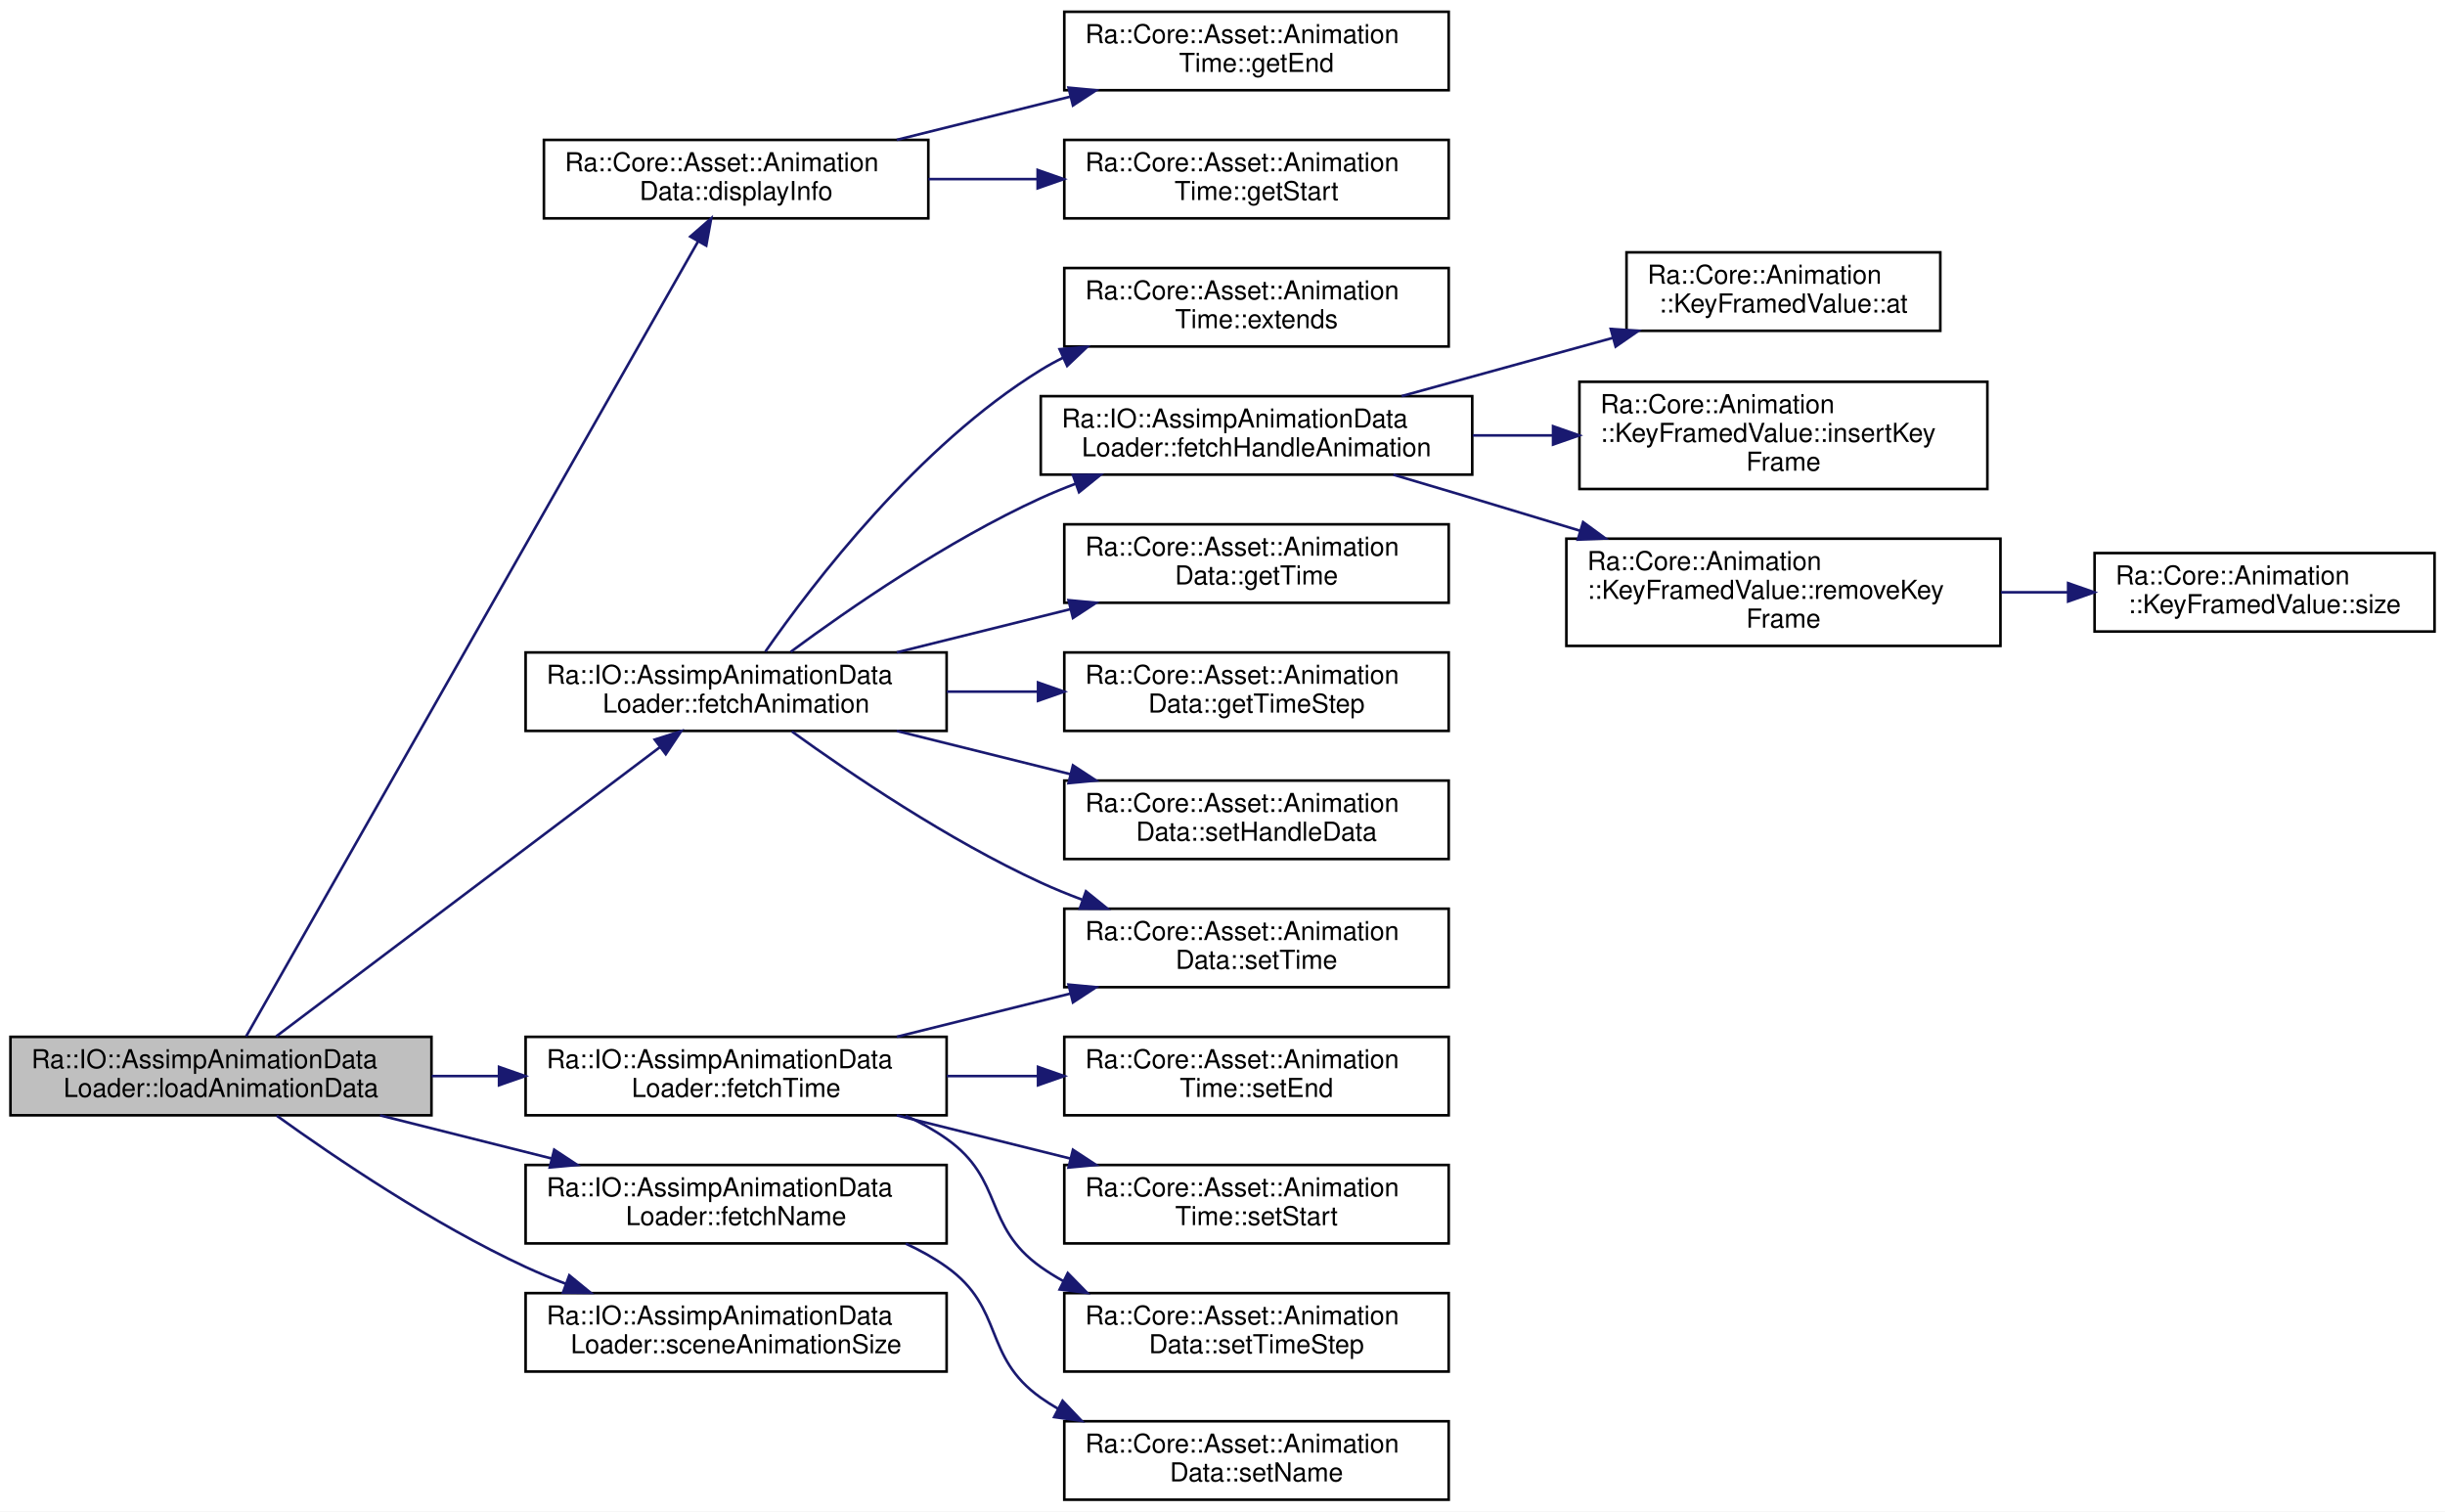
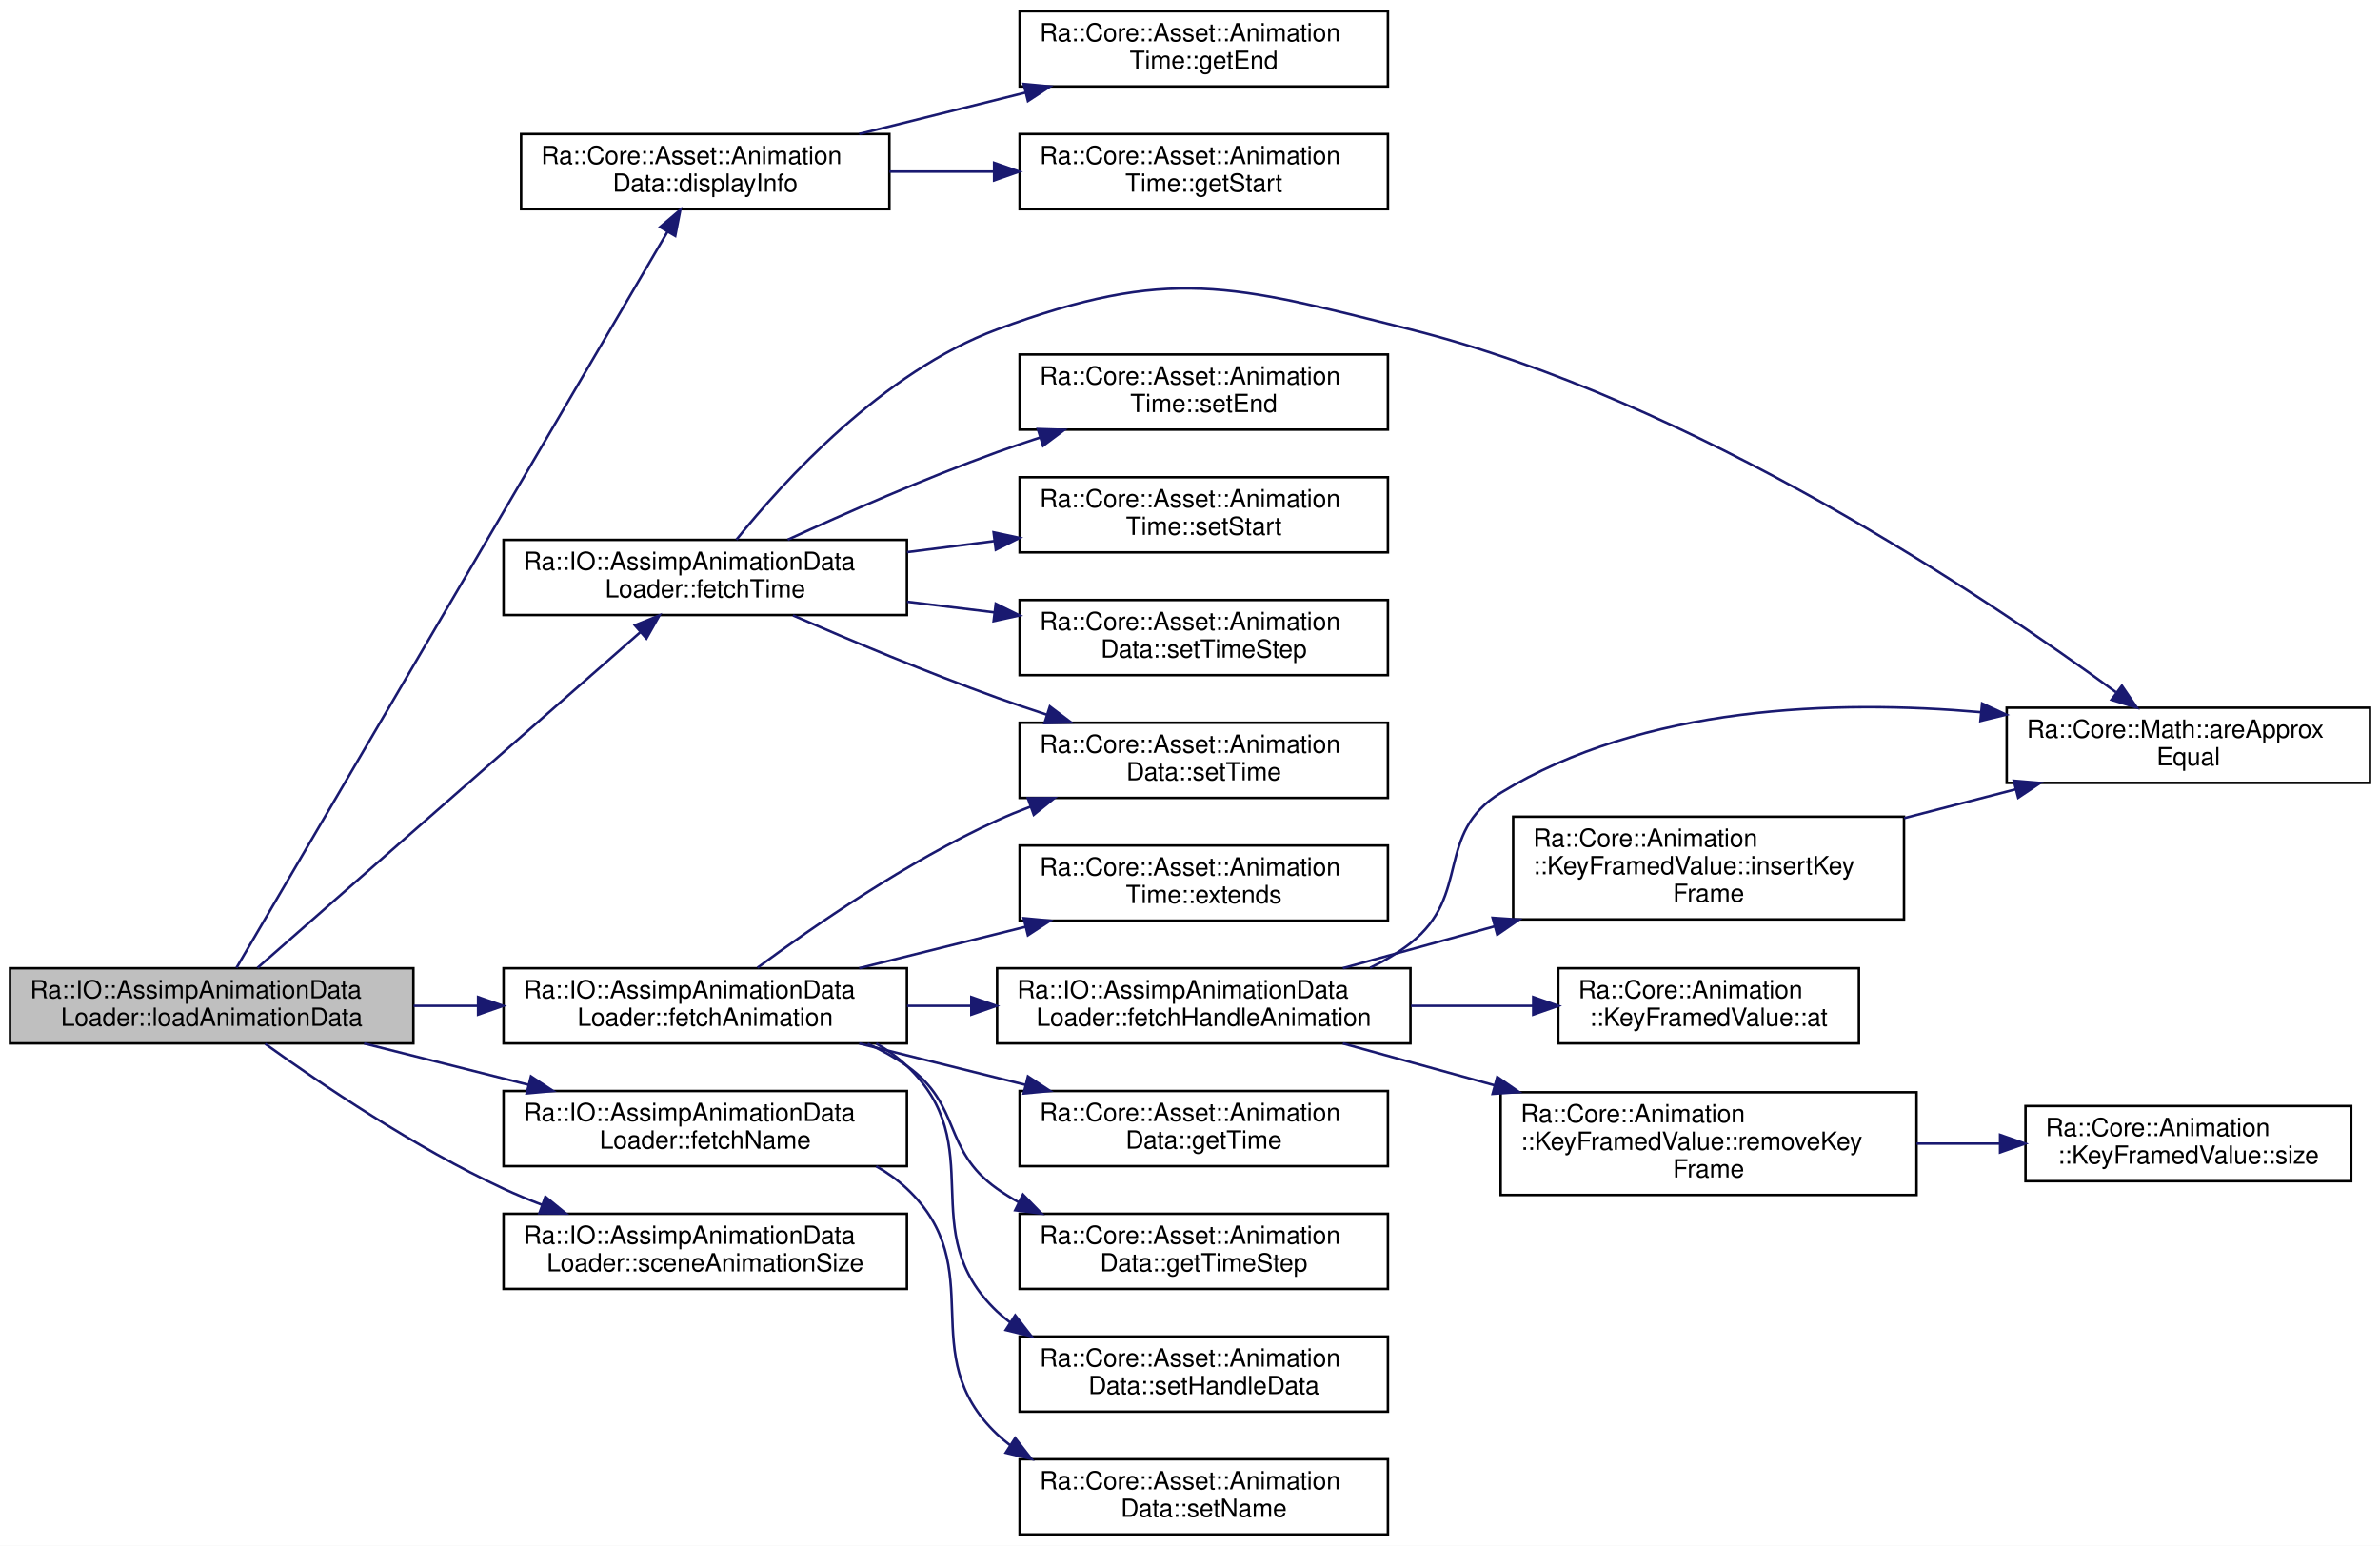
- <svg xmlns="http://www.w3.org/2000/svg" xmlns:xlink="http://www.w3.org/1999/xlink" width="935pt" height="578pt" viewBox="0.00 0.00 935.00 578.00">
-   <g id="graph0" class="graph" transform="scale(1 1) rotate(0) translate(4 574)">
-     <polygon fill="white" stroke="transparent" points="-4,4 -4,-574 931,-574 931,4 -4,4" />
+ <svg xmlns="http://www.w3.org/2000/svg" xmlns:xlink="http://www.w3.org/1999/xlink" width="950pt" height="617pt" viewBox="0.00 0.00 950.00 617.00">
+   <g id="graph0" class="graph" transform="scale(1 1) rotate(0) translate(4 613)">
+     <polygon fill="white" stroke="transparent" points="-4,4 -4,-613 946,-613 946,4 -4,4" />
    <g id="node1" class="node">
      <g id="a_node1">
        <a xlink:title="KEY FRAME.">
-           <polygon fill="#bfbfbf" stroke="black" points="0,-147.5 0,-177.5 161,-177.5 161,-147.5 0,-147.5" />
-           <text text-anchor="start" x="8" y="-165.5" font-family="Helvetica,sans-Serif" font-size="10.00">Ra::IO::AssimpAnimationData</text>
-           <text text-anchor="middle" x="80.5" y="-154.5" font-family="Helvetica,sans-Serif" font-size="10.00">Loader::loadAnimationData</text>
+           <polygon fill="#bfbfbf" stroke="black" points="0,-196.5 0,-226.5 161,-226.5 161,-196.5 0,-196.5" />
+           <text text-anchor="start" x="8" y="-214.5" font-family="Helvetica,sans-Serif" font-size="10.00">Ra::IO::AssimpAnimationData</text>
+           <text text-anchor="middle" x="80.5" y="-203.5" font-family="Helvetica,sans-Serif" font-size="10.00">Loader::loadAnimationData</text>
        </a>
      </g>
    </g>
    <g id="node2" class="node">
      <g id="a_node2">
        <a xlink:href="classRa_1_1Core_1_1Asset_1_1AnimationData.html#a2fd298ecce8aa6a3bc951b4ef2b14c36" target="_top" xlink:title=" ">
-           <polygon fill="white" stroke="black" points="204,-490.5 204,-520.5 351,-520.5 351,-490.5 204,-490.5" />
-           <text text-anchor="start" x="212" y="-508.5" font-family="Helvetica,sans-Serif" font-size="10.00">Ra::Core::Asset::Animation</text>
-           <text text-anchor="middle" x="277.5" y="-497.5" font-family="Helvetica,sans-Serif" font-size="10.00">Data::displayInfo</text>
+           <polygon fill="white" stroke="black" points="204,-529.5 204,-559.5 351,-559.5 351,-529.5 204,-529.5" />
+           <text text-anchor="start" x="212" y="-547.5" font-family="Helvetica,sans-Serif" font-size="10.00">Ra::Core::Asset::Animation</text>
+           <text text-anchor="middle" x="277.5" y="-536.5" font-family="Helvetica,sans-Serif" font-size="10.00">Data::displayInfo</text>
        </a>
      </g>
    </g>
    <g id="edge1" class="edge">
-       <path fill="none" stroke="midnightblue" d="M90.13,-177.68C120.9,-231.81 225.4,-415.61 262.93,-481.64" />
-       <polygon fill="midnightblue" stroke="midnightblue" points="259.98,-483.53 267.97,-490.49 266.07,-480.07 259.98,-483.53" />
+       <path fill="none" stroke="midnightblue" d="M90.39,-226.67C121.35,-279.55 224.66,-455.97 262.47,-520.55" />
+       <polygon fill="midnightblue" stroke="midnightblue" points="259.49,-522.38 267.56,-529.24 265.53,-518.84 259.49,-522.38" />
    </g>
    <g id="node5" class="node">
      <g id="a_node5">
        <a xlink:href="classRa_1_1IO_1_1AssimpAnimationDataLoader.html#ac1fbf58707a86fb1de042632a3d8f9b0" target="_top" xlink:title=" ">
-           <polygon fill="white" stroke="black" points="197,-294.5 197,-324.5 358,-324.5 358,-294.5 197,-294.5" />
-           <text text-anchor="start" x="205" y="-312.5" font-family="Helvetica,sans-Serif" font-size="10.00">Ra::IO::AssimpAnimationData</text>
-           <text text-anchor="middle" x="277.5" y="-301.5" font-family="Helvetica,sans-Serif" font-size="10.00">Loader::fetchAnimation</text>
+           <polygon fill="white" stroke="black" points="197,-196.5 197,-226.5 358,-226.5 358,-196.5 197,-196.5" />
+           <text text-anchor="start" x="205" y="-214.5" font-family="Helvetica,sans-Serif" font-size="10.00">Ra::IO::AssimpAnimationData</text>
+           <text text-anchor="middle" x="277.5" y="-203.5" font-family="Helvetica,sans-Serif" font-size="10.00">Loader::fetchAnimation</text>
        </a>
      </g>
    </g>
    <g id="edge4" class="edge">
-       <path fill="none" stroke="midnightblue" d="M101.63,-177.68C136.61,-204.04 208.66,-258.36 248.49,-288.38" />
-       <polygon fill="midnightblue" stroke="midnightblue" points="246.38,-291.18 256.48,-294.4 250.6,-285.59 246.38,-291.18" />
-     </g>
-     <g id="node16" class="node">
-       <g id="a_node16">
+       <path fill="none" stroke="midnightblue" d="M161.1,-211.5C169.57,-211.5 178.24,-211.5 186.82,-211.5" />
+       <polygon fill="midnightblue" stroke="midnightblue" points="186.84,-215 196.84,-211.5 186.84,-208 186.84,-215" />
+     </g>
+     <g id="node17" class="node">
+       <g id="a_node17">
        <a xlink:href="classRa_1_1IO_1_1AssimpAnimationDataLoader.html#ae74ab8122612fa2f4264a0d7bb67d5a8" target="_top" xlink:title="NAME.">
+           <polygon fill="white" stroke="black" points="197,-147.5 197,-177.5 358,-177.5 358,-147.5 197,-147.5" />
+           <text text-anchor="start" x="205" y="-165.5" font-family="Helvetica,sans-Serif" font-size="10.00">Ra::IO::AssimpAnimationData</text>
+           <text text-anchor="middle" x="277.5" y="-154.5" font-family="Helvetica,sans-Serif" font-size="10.00">Loader::fetchName</text>
+         </a>
+       </g>
+     </g>
+     <g id="edge17" class="edge">
+       <path fill="none" stroke="midnightblue" d="M141.33,-196.47C162.11,-191.24 185.58,-185.35 207.07,-179.95" />
+       <polygon fill="midnightblue" stroke="midnightblue" points="207.94,-183.34 216.78,-177.51 206.23,-176.55 207.94,-183.34" />
+     </g>
+     <g id="node19" class="node">
+       <g id="a_node19">
+         <a xlink:href="classRa_1_1IO_1_1AssimpAnimationDataLoader.html#a613aa15b88bec1218b7078b6de2353dd" target="_top" xlink:title="TIME.">
+           <polygon fill="white" stroke="black" points="197,-367.5 197,-397.5 358,-397.5 358,-367.5 197,-367.5" />
+           <text text-anchor="start" x="205" y="-385.5" font-family="Helvetica,sans-Serif" font-size="10.00">Ra::IO::AssimpAnimationData</text>
+           <text text-anchor="middle" x="277.5" y="-374.5" font-family="Helvetica,sans-Serif" font-size="10.00">Loader::fetchTime</text>
+         </a>
+       </g>
+     </g>
+     <g id="edge19" class="edge">
+       <path fill="none" stroke="midnightblue" d="M98.8,-226.68C133.42,-257.03 211.32,-325.35 251.5,-360.57" />
+       <polygon fill="midnightblue" stroke="midnightblue" points="249.41,-363.4 259.23,-367.36 254.02,-358.13 249.41,-363.4" />
+     </g>
+     <g id="node23" class="node">
+       <g id="a_node23">
+         <a xlink:href="classRa_1_1IO_1_1AssimpAnimationDataLoader.html#a9179b9b54341520c9925633795318f77" target="_top" xlink:title=" ">
          <polygon fill="white" stroke="black" points="197,-98.5 197,-128.5 358,-128.5 358,-98.5 197,-98.5" />
          <text text-anchor="start" x="205" y="-116.5" font-family="Helvetica,sans-Serif" font-size="10.00">Ra::IO::AssimpAnimationData</text>
-           <text text-anchor="middle" x="277.5" y="-105.5" font-family="Helvetica,sans-Serif" font-size="10.00">Loader::fetchName</text>
-         </a>
-       </g>
-     </g>
-     <g id="edge15" class="edge">
-       <path fill="none" stroke="midnightblue" d="M141.33,-147.47C162.11,-142.24 185.58,-136.35 207.07,-130.95" />
-       <polygon fill="midnightblue" stroke="midnightblue" points="207.94,-134.34 216.78,-128.51 206.23,-127.55 207.94,-134.34" />
-     </g>
-     <g id="node18" class="node">
-       <g id="a_node18">
-         <a xlink:href="classRa_1_1IO_1_1AssimpAnimationDataLoader.html#a613aa15b88bec1218b7078b6de2353dd" target="_top" xlink:title="TIME.">
-           <polygon fill="white" stroke="black" points="197,-147.5 197,-177.5 358,-177.5 358,-147.5 197,-147.5" />
-           <text text-anchor="start" x="205" y="-165.5" font-family="Helvetica,sans-Serif" font-size="10.00">Ra::IO::AssimpAnimationData</text>
-           <text text-anchor="middle" x="277.5" y="-154.5" font-family="Helvetica,sans-Serif" font-size="10.00">Loader::fetchTime</text>
-         </a>
-       </g>
-     </g>
-     <g id="edge17" class="edge">
-       <path fill="none" stroke="midnightblue" d="M161.1,-162.5C169.57,-162.5 178.24,-162.5 186.82,-162.5" />
-       <polygon fill="midnightblue" stroke="midnightblue" points="186.84,-166 196.84,-162.5 186.84,-159 186.84,-166" />
-     </g>
-     <g id="node22" class="node">
-       <g id="a_node22">
-         <a xlink:href="classRa_1_1IO_1_1AssimpAnimationDataLoader.html#a9179b9b54341520c9925633795318f77" target="_top" xlink:title=" ">
-           <polygon fill="white" stroke="black" points="197,-49.5 197,-79.5 358,-79.5 358,-49.5 197,-49.5" />
-           <text text-anchor="start" x="205" y="-67.5" font-family="Helvetica,sans-Serif" font-size="10.00">Ra::IO::AssimpAnimationData</text>
-           <text text-anchor="middle" x="277.5" y="-56.5" font-family="Helvetica,sans-Serif" font-size="10.00">Loader::sceneAnimationSize</text>
-         </a>
-       </g>
-     </g>
-     <g id="edge22" class="edge">
-       <path fill="none" stroke="midnightblue" d="M101.85,-147.33C124.23,-131.22 161.71,-105.86 197,-89.5 201.92,-87.22 207.11,-85.07 212.38,-83.06" />
-       <polygon fill="midnightblue" stroke="midnightblue" points="213.7,-86.3 221.9,-79.6 211.31,-79.72 213.7,-86.3" />
+           <text text-anchor="middle" x="277.5" y="-105.5" font-family="Helvetica,sans-Serif" font-size="10.00">Loader::sceneAnimationSize</text>
+         </a>
+       </g>
+     </g>
+     <g id="edge25" class="edge">
+       <path fill="none" stroke="midnightblue" d="M101.85,-196.33C124.23,-180.22 161.71,-154.86 197,-138.5 201.92,-136.22 207.11,-134.07 212.38,-132.06" />
+       <polygon fill="midnightblue" stroke="midnightblue" points="213.7,-135.3 221.9,-128.6 211.31,-128.72 213.7,-135.3" />
    </g>
    <g id="node3" class="node">
      <g id="a_node3">
        <a xlink:href="classRa_1_1Core_1_1Asset_1_1AnimationTime.html#a898a89c655528ebc3892a4739d3a3689" target="_top" xlink:title=" ">
-           <polygon fill="white" stroke="black" points="403,-539.5 403,-569.5 550,-569.5 550,-539.5 403,-539.5" />
-           <text text-anchor="start" x="411" y="-557.5" font-family="Helvetica,sans-Serif" font-size="10.00">Ra::Core::Asset::Animation</text>
-           <text text-anchor="middle" x="476.5" y="-546.5" font-family="Helvetica,sans-Serif" font-size="10.00">Time::getEnd</text>
+           <polygon fill="white" stroke="black" points="403,-578.5 403,-608.5 550,-608.5 550,-578.5 403,-578.5" />
+           <text text-anchor="start" x="411" y="-596.5" font-family="Helvetica,sans-Serif" font-size="10.00">Ra::Core::Asset::Animation</text>
+           <text text-anchor="middle" x="476.5" y="-585.5" font-family="Helvetica,sans-Serif" font-size="10.00">Time::getEnd</text>
        </a>
      </g>
    </g>
    <g id="edge2" class="edge">
-       <path fill="none" stroke="midnightblue" d="M338.95,-520.53C359.93,-525.76 383.65,-531.65 405.35,-537.05" />
-       <polygon fill="midnightblue" stroke="midnightblue" points="404.62,-540.48 415.17,-539.49 406.31,-533.68 404.62,-540.48" />
+       <path fill="none" stroke="midnightblue" d="M338.95,-559.53C359.93,-564.76 383.65,-570.65 405.35,-576.05" />
+       <polygon fill="midnightblue" stroke="midnightblue" points="404.62,-579.48 415.17,-578.49 406.31,-572.68 404.62,-579.48" />
    </g>
    <g id="node4" class="node">
      <g id="a_node4">
        <a xlink:href="classRa_1_1Core_1_1Asset_1_1AnimationTime.html#a05706a4836ec061b36cb49d7ab04f9cc" target="_top" xlink:title=" ">
-           <polygon fill="white" stroke="black" points="403,-490.5 403,-520.5 550,-520.5 550,-490.5 403,-490.5" />
-           <text text-anchor="start" x="411" y="-508.5" font-family="Helvetica,sans-Serif" font-size="10.00">Ra::Core::Asset::Animation</text>
-           <text text-anchor="middle" x="476.5" y="-497.5" font-family="Helvetica,sans-Serif" font-size="10.00">Time::getStart</text>
+           <polygon fill="white" stroke="black" points="403,-529.5 403,-559.5 550,-559.5 550,-529.5 403,-529.5" />
+           <text text-anchor="start" x="411" y="-547.5" font-family="Helvetica,sans-Serif" font-size="10.00">Ra::Core::Asset::Animation</text>
+           <text text-anchor="middle" x="476.5" y="-536.5" font-family="Helvetica,sans-Serif" font-size="10.00">Time::getStart</text>
        </a>
      </g>
    </g>
    <g id="edge3" class="edge">
-       <path fill="none" stroke="midnightblue" d="M351.02,-505.5C364.61,-505.5 378.92,-505.5 392.8,-505.5" />
-       <polygon fill="midnightblue" stroke="midnightblue" points="392.81,-509 402.81,-505.5 392.81,-502 392.81,-509" />
+       <path fill="none" stroke="midnightblue" d="M351.02,-544.5C364.61,-544.5 378.92,-544.5 392.8,-544.5" />
+       <polygon fill="midnightblue" stroke="midnightblue" points="392.81,-548 402.81,-544.5 392.81,-541 392.81,-548" />
    </g>
    <g id="node6" class="node">
      <g id="a_node6">
        <a xlink:href="classRa_1_1Core_1_1Asset_1_1AnimationTime.html#a415893c202f05c72db0ca782b0da7b9d" target="_top" xlink:title=" ">
-           <polygon fill="white" stroke="black" points="403,-441.5 403,-471.5 550,-471.5 550,-441.5 403,-441.5" />
-           <text text-anchor="start" x="411" y="-459.5" font-family="Helvetica,sans-Serif" font-size="10.00">Ra::Core::Asset::Animation</text>
-           <text text-anchor="middle" x="476.5" y="-448.5" font-family="Helvetica,sans-Serif" font-size="10.00">Time::extends</text>
+           <polygon fill="white" stroke="black" points="403,-245.5 403,-275.5 550,-275.5 550,-245.5 403,-245.5" />
+           <text text-anchor="start" x="411" y="-263.5" font-family="Helvetica,sans-Serif" font-size="10.00">Ra::Core::Asset::Animation</text>
+           <text text-anchor="middle" x="476.5" y="-252.5" font-family="Helvetica,sans-Serif" font-size="10.00">Time::extends</text>
        </a>
      </g>
    </g>
    <g id="edge5" class="edge">
-       <path fill="none" stroke="midnightblue" d="M288.69,-324.82C306.79,-350.83 347.1,-403.64 394,-432.5 396.76,-434.2 399.65,-435.79 402.63,-437.26" />
-       <polygon fill="midnightblue" stroke="midnightblue" points="401.21,-440.46 411.77,-441.38 404.09,-434.08 401.21,-440.46" />
+       <path fill="none" stroke="midnightblue" d="M338.95,-226.53C359.93,-231.76 383.65,-237.65 405.35,-243.05" />
+       <polygon fill="midnightblue" stroke="midnightblue" points="404.62,-246.48 415.17,-245.49 406.31,-239.68 404.62,-246.48" />
    </g>
    <g id="node7" class="node">
      <g id="a_node7">
        <a xlink:href="classRa_1_1IO_1_1AssimpAnimationDataLoader.html#a652fe809115e90cbf6c254454f14ce49" target="_top" xlink:title=" ">
-           <polygon fill="white" stroke="black" points="394,-392.5 394,-422.5 559,-422.5 559,-392.5 394,-392.5" />
-           <text text-anchor="start" x="402" y="-410.5" font-family="Helvetica,sans-Serif" font-size="10.00">Ra::IO::AssimpAnimationData</text>
-           <text text-anchor="middle" x="476.5" y="-399.5" font-family="Helvetica,sans-Serif" font-size="10.00">Loader::fetchHandleAnimation</text>
+           <polygon fill="white" stroke="black" points="394,-196.5 394,-226.5 559,-226.5 559,-196.5 394,-196.5" />
+           <text text-anchor="start" x="402" y="-214.5" font-family="Helvetica,sans-Serif" font-size="10.00">Ra::IO::AssimpAnimationData</text>
+           <text text-anchor="middle" x="476.5" y="-203.5" font-family="Helvetica,sans-Serif" font-size="10.00">Loader::fetchHandleAnimation</text>
        </a>
      </g>
    </g>
    <g id="edge6" class="edge">
-       <path fill="none" stroke="midnightblue" d="M298.36,-324.72C320.6,-341.16 358.25,-367.19 394,-383.5 398.3,-385.46 402.81,-387.31 407.39,-389.04" />
-       <polygon fill="midnightblue" stroke="midnightblue" points="406.29,-392.36 416.88,-392.43 408.64,-385.77 406.29,-392.36" />
+       <path fill="none" stroke="midnightblue" d="M358.06,-211.5C366.5,-211.5 375.14,-211.5 383.71,-211.5" />
+       <polygon fill="midnightblue" stroke="midnightblue" points="383.72,-215 393.72,-211.5 383.72,-208 383.72,-215" />
+     </g>
+     <g id="node13" class="node">
+       <g id="a_node13">
+         <a xlink:href="classRa_1_1Core_1_1Asset_1_1AnimationData.html#ad5e1d378aa4ff5039b8e738651e7b79a" target="_top" xlink:title=" ">
+           <polygon fill="white" stroke="black" points="403,-147.5 403,-177.5 550,-177.5 550,-147.5 403,-147.5" />
+           <text text-anchor="start" x="411" y="-165.5" font-family="Helvetica,sans-Serif" font-size="10.00">Ra::Core::Asset::Animation</text>
+           <text text-anchor="middle" x="476.5" y="-154.5" font-family="Helvetica,sans-Serif" font-size="10.00">Data::getTime</text>
+         </a>
+       </g>
+     </g>
+     <g id="edge13" class="edge">
+       <path fill="none" stroke="midnightblue" d="M338.95,-196.47C359.93,-191.24 383.65,-185.35 405.35,-179.95" />
+       <polygon fill="midnightblue" stroke="midnightblue" points="406.31,-183.32 415.17,-177.51 404.62,-176.52 406.31,-183.32" />
+     </g>
+     <g id="node14" class="node">
+       <g id="a_node14">
+         <a xlink:href="classRa_1_1Core_1_1Asset_1_1AnimationData.html#a858346531804acd4cd5e88cc15f8b63c" target="_top" xlink:title=" ">
+           <polygon fill="white" stroke="black" points="403,-98.5 403,-128.5 550,-128.5 550,-98.5 403,-98.5" />
+           <text text-anchor="start" x="411" y="-116.5" font-family="Helvetica,sans-Serif" font-size="10.00">Ra::Core::Asset::Animation</text>
+           <text text-anchor="middle" x="476.5" y="-105.5" font-family="Helvetica,sans-Serif" font-size="10.00">Data::getTimeStep</text>
+         </a>
+       </g>
+     </g>
+     <g id="edge14" class="edge">
+       <path fill="none" stroke="midnightblue" d="M342.32,-196.37C347.85,-193.85 353.17,-190.91 358,-187.5 380.07,-171.9 371.97,-154.14 394,-138.5 396.72,-136.57 399.58,-134.79 402.55,-133.14" />
+       <polygon fill="midnightblue" stroke="midnightblue" points="404.33,-136.17 411.74,-128.6 401.22,-129.9 404.33,-136.17" />
+     </g>
+     <g id="node15" class="node">
+       <g id="a_node15">
+         <a xlink:href="classRa_1_1Core_1_1Asset_1_1AnimationData.html#a135a614f6ec89a8bf63d6496d074833a" target="_top" xlink:title=" ">
+           <polygon fill="white" stroke="black" points="403,-49.5 403,-79.5 550,-79.5 550,-49.5 403,-49.5" />
+           <text text-anchor="start" x="411" y="-67.5" font-family="Helvetica,sans-Serif" font-size="10.00">Ra::Core::Asset::Animation</text>
+           <text text-anchor="middle" x="476.5" y="-56.5" font-family="Helvetica,sans-Serif" font-size="10.00">Data::setHandleData</text>
+         </a>
+       </g>
+     </g>
+     <g id="edge15" class="edge">
+       <path fill="none" stroke="midnightblue" d="M345.74,-196.46C350.17,-193.93 354.33,-190.96 358,-187.5 391.76,-155.67 360.31,-121.41 394,-89.5 395.66,-87.93 397.41,-86.46 399.25,-85.08" />
+       <polygon fill="midnightblue" stroke="midnightblue" points="401.23,-87.96 407.74,-79.6 397.44,-82.08 401.23,-87.96" />
+     </g>
+     <g id="node16" class="node">
+       <g id="a_node16">
+         <a xlink:href="classRa_1_1Core_1_1Asset_1_1AnimationData.html#af71f668049bf4cdd1d54d8a496f931f8" target="_top" xlink:title=" ">
+           <polygon fill="white" stroke="black" points="403,-294.5 403,-324.5 550,-324.5 550,-294.5 403,-294.5" />
+           <text text-anchor="start" x="411" y="-312.5" font-family="Helvetica,sans-Serif" font-size="10.00">Ra::Core::Asset::Animation</text>
+           <text text-anchor="middle" x="476.5" y="-301.5" font-family="Helvetica,sans-Serif" font-size="10.00">Data::setTime</text>
+         </a>
+       </g>
+     </g>
+     <g id="edge16" class="edge">
+       <path fill="none" stroke="midnightblue" d="M298.36,-226.72C320.6,-243.16 358.25,-269.19 394,-285.5 398.3,-287.46 402.81,-289.31 407.39,-291.04" />
+       <polygon fill="midnightblue" stroke="midnightblue" points="406.29,-294.36 416.88,-294.43 408.64,-287.77 406.29,-294.36" />
+     </g>
+     <g id="node8" class="node">
+       <g id="a_node8">
+         <a xlink:href="namespaceRa_1_1Core_1_1Math.html#a46540d56930b4c1ff3b115872cde4893" target="_top" xlink:title="Compare two numbers such that |x-y| &lt; espilon*epsilonBoostFactor.">
+           <polygon fill="white" stroke="black" points="797,-300.5 797,-330.5 942,-330.5 942,-300.5 797,-300.5" />
+           <text text-anchor="start" x="805" y="-318.5" font-family="Helvetica,sans-Serif" font-size="10.00">Ra::Core::Math::areApprox</text>
+           <text text-anchor="middle" x="869.5" y="-307.5" font-family="Helvetica,sans-Serif" font-size="10.00">Equal</text>
+         </a>
+       </g>
+     </g>
+     <g id="edge7" class="edge">
+       <path fill="none" stroke="midnightblue" d="M542.88,-226.67C548.62,-229.42 554.1,-232.67 559,-236.5 583.49,-255.67 568.49,-280.25 595,-296.5 652.04,-331.46 728.9,-333.76 786.61,-328.72" />
+       <polygon fill="midnightblue" stroke="midnightblue" points="787.17,-332.18 796.79,-327.74 786.5,-325.22 787.17,-332.18" />
+     </g>
+     <g id="node9" class="node">
+       <g id="a_node9">
+         <a xlink:href="classRa_1_1Core_1_1Animation_1_1KeyFramedValue.html#a9f68af7750684a100f2fd3ca9d6bd131" target="_top" xlink:title=" ">
+           <polygon fill="white" stroke="black" points="618,-196.5 618,-226.5 738,-226.5 738,-196.5 618,-196.5" />
+           <text text-anchor="start" x="626" y="-214.5" font-family="Helvetica,sans-Serif" font-size="10.00">Ra::Core::Animation</text>
+           <text text-anchor="middle" x="678" y="-203.5" font-family="Helvetica,sans-Serif" font-size="10.00">::KeyFramedValue::at</text>
+         </a>
+       </g>
+     </g>
+     <g id="edge8" class="edge">
+       <path fill="none" stroke="midnightblue" d="M559.22,-211.5C575.37,-211.5 592.18,-211.5 607.87,-211.5" />
+       <polygon fill="midnightblue" stroke="midnightblue" points="608,-215 618,-211.5 608,-208 608,-215" />
+     </g>
+     <g id="node10" class="node">
+       <g id="a_node10">
+         <a xlink:href="classRa_1_1Core_1_1Animation_1_1KeyFramedValue.html#a7607a8855a37987dc11a5aa826c8a236" target="_top" xlink:title=" ">
+           <polygon fill="white" stroke="black" points="600,-246 600,-287 756,-287 756,-246 600,-246" />
+           <text text-anchor="start" x="608" y="-275" font-family="Helvetica,sans-Serif" font-size="10.00">Ra::Core::Animation</text>
+           <text text-anchor="start" x="608" y="-264" font-family="Helvetica,sans-Serif" font-size="10.00">::KeyFramedValue::insertKey</text>
+           <text text-anchor="middle" x="678" y="-253" font-family="Helvetica,sans-Serif" font-size="10.00">Frame</text>
+         </a>
+       </g>
+     </g>
+     <g id="edge9" class="edge">
+       <path fill="none" stroke="midnightblue" d="M532.01,-226.53C550.74,-231.69 572.16,-237.6 592.69,-243.26" />
+       <polygon fill="midnightblue" stroke="midnightblue" points="591.79,-246.64 602.36,-245.92 593.65,-239.89 591.79,-246.64" />
+     </g>
+     <g id="node11" class="node">
+       <g id="a_node11">
+         <a xlink:href="classRa_1_1Core_1_1Animation_1_1KeyFramedValue.html#aa70c88426aca120abdb7fd61ee95688e" target="_top" xlink:title=" ">
+           <polygon fill="white" stroke="black" points="595,-136 595,-177 761,-177 761,-136 595,-136" />
+           <text text-anchor="start" x="603" y="-165" font-family="Helvetica,sans-Serif" font-size="10.00">Ra::Core::Animation</text>
+           <text text-anchor="start" x="603" y="-154" font-family="Helvetica,sans-Serif" font-size="10.00">::KeyFramedValue::removeKey</text>
+           <text text-anchor="middle" x="678" y="-143" font-family="Helvetica,sans-Serif" font-size="10.00">Frame</text>
+         </a>
+       </g>
+     </g>
+     <g id="edge11" class="edge">
+       <path fill="none" stroke="midnightblue" d="M532.01,-196.47C550.74,-191.31 572.16,-185.4 592.69,-179.74" />
+       <polygon fill="midnightblue" stroke="midnightblue" points="593.65,-183.11 602.36,-177.08 591.79,-176.36 593.65,-183.11" />
+     </g>
+     <g id="edge10" class="edge">
+       <path fill="none" stroke="midnightblue" d="M756.08,-286.43C770.81,-290.24 786.14,-294.2 800.56,-297.93" />
+       <polygon fill="midnightblue" stroke="midnightblue" points="799.83,-301.36 810.39,-300.47 801.58,-294.58 799.83,-301.36" />
    </g>
    <g id="node12" class="node">
      <g id="a_node12">
-         <a xlink:href="classRa_1_1Core_1_1Asset_1_1AnimationData.html#ad5e1d378aa4ff5039b8e738651e7b79a" target="_top" xlink:title=" ">
-           <polygon fill="white" stroke="black" points="403,-343.5 403,-373.5 550,-373.5 550,-343.5 403,-343.5" />
-           <text text-anchor="start" x="411" y="-361.5" font-family="Helvetica,sans-Serif" font-size="10.00">Ra::Core::Asset::Animation</text>
-           <text text-anchor="middle" x="476.5" y="-350.5" font-family="Helvetica,sans-Serif" font-size="10.00">Data::getTime</text>
-         </a>
-       </g>
-     </g>
-     <g id="edge11" class="edge">
-       <path fill="none" stroke="midnightblue" d="M338.95,-324.53C359.93,-329.76 383.65,-335.65 405.35,-341.05" />
-       <polygon fill="midnightblue" stroke="midnightblue" points="404.62,-344.48 415.17,-343.49 406.31,-337.68 404.62,-344.48" />
-     </g>
-     <g id="node13" class="node">
-       <g id="a_node13">
-         <a xlink:href="classRa_1_1Core_1_1Asset_1_1AnimationData.html#a858346531804acd4cd5e88cc15f8b63c" target="_top" xlink:title=" ">
-           <polygon fill="white" stroke="black" points="403,-294.5 403,-324.5 550,-324.5 550,-294.5 403,-294.5" />
-           <text text-anchor="start" x="411" y="-312.5" font-family="Helvetica,sans-Serif" font-size="10.00">Ra::Core::Asset::Animation</text>
-           <text text-anchor="middle" x="476.5" y="-301.5" font-family="Helvetica,sans-Serif" font-size="10.00">Data::getTimeStep</text>
+         <a xlink:href="classRa_1_1Core_1_1Animation_1_1KeyFramedValue.html#a6798916c08b04274db027330815c9aa2" target="_top" xlink:title=" ">
+           <polygon fill="white" stroke="black" points="804.5,-141.5 804.5,-171.5 934.5,-171.5 934.5,-141.5 804.5,-141.5" />
+           <text text-anchor="start" x="812.5" y="-159.5" font-family="Helvetica,sans-Serif" font-size="10.00">Ra::Core::Animation</text>
+           <text text-anchor="middle" x="869.5" y="-148.5" font-family="Helvetica,sans-Serif" font-size="10.00">::KeyFramedValue::size</text>
        </a>
      </g>
    </g>
    <g id="edge12" class="edge">
-       <path fill="none" stroke="midnightblue" d="M358.06,-309.5C369.54,-309.5 381.38,-309.5 392.91,-309.5" />
-       <polygon fill="midnightblue" stroke="midnightblue" points="392.96,-313 402.96,-309.5 392.96,-306 392.96,-313" />
-     </g>
-     <g id="node14" class="node">
-       <g id="a_node14">
-         <a xlink:href="classRa_1_1Core_1_1Asset_1_1AnimationData.html#a135a614f6ec89a8bf63d6496d074833a" target="_top" xlink:title=" ">
-           <polygon fill="white" stroke="black" points="403,-245.5 403,-275.5 550,-275.5 550,-245.5 403,-245.5" />
-           <text text-anchor="start" x="411" y="-263.5" font-family="Helvetica,sans-Serif" font-size="10.00">Ra::Core::Asset::Animation</text>
-           <text text-anchor="middle" x="476.5" y="-252.5" font-family="Helvetica,sans-Serif" font-size="10.00">Data::setHandleData</text>
-         </a>
-       </g>
-     </g>
-     <g id="edge13" class="edge">
-       <path fill="none" stroke="midnightblue" d="M338.95,-294.47C359.93,-289.24 383.65,-283.35 405.35,-277.95" />
-       <polygon fill="midnightblue" stroke="midnightblue" points="406.31,-281.32 415.17,-275.51 404.62,-274.52 406.31,-281.32" />
-     </g>
-     <g id="node15" class="node">
-       <g id="a_node15">
-         <a xlink:href="classRa_1_1Core_1_1Asset_1_1AnimationData.html#af71f668049bf4cdd1d54d8a496f931f8" target="_top" xlink:title=" ">
-           <polygon fill="white" stroke="black" points="403,-196.5 403,-226.5 550,-226.5 550,-196.5 403,-196.5" />
-           <text text-anchor="start" x="411" y="-214.5" font-family="Helvetica,sans-Serif" font-size="10.00">Ra::Core::Asset::Animation</text>
-           <text text-anchor="middle" x="476.5" y="-203.5" font-family="Helvetica,sans-Serif" font-size="10.00">Data::setTime</text>
-         </a>
-       </g>
-     </g>
-     <g id="edge14" class="edge">
-       <path fill="none" stroke="midnightblue" d="M298.83,-294.28C321.19,-278.13 358.65,-252.74 394,-236.5 399.04,-234.18 404.36,-232.01 409.76,-229.98" />
-       <polygon fill="midnightblue" stroke="midnightblue" points="411.28,-233.16 419.52,-226.5 408.93,-226.56 411.28,-233.16" />
-     </g>
-     <g id="node8" class="node">
-       <g id="a_node8">
-         <a xlink:href="classRa_1_1Core_1_1Animation_1_1KeyFramedValue.html#a9f68af7750684a100f2fd3ca9d6bd131" target="_top" xlink:title=" ">
-           <polygon fill="white" stroke="black" points="618,-447.5 618,-477.5 738,-477.5 738,-447.5 618,-447.5" />
-           <text text-anchor="start" x="626" y="-465.5" font-family="Helvetica,sans-Serif" font-size="10.00">Ra::Core::Animation</text>
-           <text text-anchor="middle" x="678" y="-454.5" font-family="Helvetica,sans-Serif" font-size="10.00">::KeyFramedValue::at</text>
-         </a>
-       </g>
-     </g>
-     <g id="edge7" class="edge">
-       <path fill="none" stroke="midnightblue" d="M532.01,-422.53C556.98,-429.41 586.73,-437.61 612.77,-444.79" />
-       <polygon fill="midnightblue" stroke="midnightblue" points="611.98,-448.21 622.55,-447.49 613.84,-441.46 611.98,-448.21" />
-     </g>
-     <g id="node9" class="node">
-       <g id="a_node9">
-         <a xlink:href="classRa_1_1Core_1_1Animation_1_1KeyFramedValue.html#a7607a8855a37987dc11a5aa826c8a236" target="_top" xlink:title=" ">
-           <polygon fill="white" stroke="black" points="600,-387 600,-428 756,-428 756,-387 600,-387" />
-           <text text-anchor="start" x="608" y="-416" font-family="Helvetica,sans-Serif" font-size="10.00">Ra::Core::Animation</text>
-           <text text-anchor="start" x="608" y="-405" font-family="Helvetica,sans-Serif" font-size="10.00">::KeyFramedValue::insertKey</text>
-           <text text-anchor="middle" x="678" y="-394" font-family="Helvetica,sans-Serif" font-size="10.00">Frame</text>
-         </a>
-       </g>
-     </g>
-     <g id="edge8" class="edge">
-       <path fill="none" stroke="midnightblue" d="M559.22,-407.5C569.31,-407.5 579.65,-407.5 589.82,-407.5" />
-       <polygon fill="midnightblue" stroke="midnightblue" points="589.91,-411 599.91,-407.5 589.91,-404 589.91,-411" />
-     </g>
-     <g id="node10" class="node">
-       <g id="a_node10">
-         <a xlink:href="classRa_1_1Core_1_1Animation_1_1KeyFramedValue.html#aa70c88426aca120abdb7fd61ee95688e" target="_top" xlink:title=" ">
-           <polygon fill="white" stroke="black" points="595,-327 595,-368 761,-368 761,-327 595,-327" />
-           <text text-anchor="start" x="603" y="-356" font-family="Helvetica,sans-Serif" font-size="10.00">Ra::Core::Animation</text>
-           <text text-anchor="start" x="603" y="-345" font-family="Helvetica,sans-Serif" font-size="10.00">::KeyFramedValue::removeKey</text>
-           <text text-anchor="middle" x="678" y="-334" font-family="Helvetica,sans-Serif" font-size="10.00">Frame</text>
-         </a>
-       </g>
-     </g>
-     <g id="edge9" class="edge">
-       <path fill="none" stroke="midnightblue" d="M528.82,-392.47C538.84,-389.51 549.25,-386.42 559,-383.5 572.29,-379.52 586.41,-375.24 600.09,-371.08" />
-       <polygon fill="midnightblue" stroke="midnightblue" points="601.4,-374.34 609.95,-368.08 599.37,-367.64 601.4,-374.34" />
-     </g>
-     <g id="node11" class="node">
-       <g id="a_node11">
-         <a xlink:href="classRa_1_1Core_1_1Animation_1_1KeyFramedValue.html#a6798916c08b04274db027330815c9aa2" target="_top" xlink:title=" ">
-           <polygon fill="white" stroke="black" points="797,-332.5 797,-362.5 927,-362.5 927,-332.5 797,-332.5" />
-           <text text-anchor="start" x="805" y="-350.5" font-family="Helvetica,sans-Serif" font-size="10.00">Ra::Core::Animation</text>
-           <text text-anchor="middle" x="862" y="-339.5" font-family="Helvetica,sans-Serif" font-size="10.00">::KeyFramedValue::size</text>
-         </a>
-       </g>
-     </g>
-     <g id="edge10" class="edge">
-       <path fill="none" stroke="midnightblue" d="M761.21,-347.5C769.72,-347.5 778.33,-347.5 786.74,-347.5" />
-       <polygon fill="midnightblue" stroke="midnightblue" points="786.88,-351 796.88,-347.5 786.88,-344 786.88,-351" />
-     </g>
-     <g id="node17" class="node">
-       <g id="a_node17">
+       <path fill="none" stroke="midnightblue" d="M761.02,-156.5C772.01,-156.5 783.23,-156.5 794.08,-156.5" />
+       <polygon fill="midnightblue" stroke="midnightblue" points="794.35,-160 804.35,-156.5 794.35,-153 794.35,-160" />
+     </g>
+     <g id="node18" class="node">
+       <g id="a_node18">
        <a xlink:href="classRa_1_1Core_1_1Asset_1_1AnimationData.html#ad73e13ac16296d39c830255b0a5888a3" target="_top" xlink:title=" ">
          <polygon fill="white" stroke="black" points="403,-0.5 403,-30.5 550,-30.5 550,-0.5 403,-0.5" />
          <text text-anchor="start" x="411" y="-18.5" font-family="Helvetica,sans-Serif" font-size="10.00">Ra::Core::Asset::Animation</text>
          <text text-anchor="middle" x="476.5" y="-7.5" font-family="Helvetica,sans-Serif" font-size="10.00">Data::setName</text>
        </a>
      </g>
    </g>
-     <g id="edge16" class="edge">
-       <path fill="none" stroke="midnightblue" d="M342.36,-98.42C347.88,-95.88 353.19,-92.93 358,-89.5 380.29,-73.59 371.66,-55.33 394,-39.5 396.11,-38.01 398.3,-36.61 400.57,-35.29" />
-       <polygon fill="midnightblue" stroke="midnightblue" points="402.33,-38.32 409.63,-30.64 399.13,-32.1 402.33,-38.32" />
+     <g id="edge18" class="edge">
+       <path fill="none" stroke="midnightblue" d="M345.74,-147.46C350.17,-144.93 354.33,-141.96 358,-138.5 391.76,-106.67 360.31,-72.41 394,-40.5 395.66,-38.93 397.41,-37.46 399.25,-36.08" />
+       <polygon fill="midnightblue" stroke="midnightblue" points="401.23,-38.96 407.74,-30.6 397.44,-33.08 401.23,-38.96" />
    </g>
    <g id="edge20" class="edge">
-       <path fill="none" stroke="midnightblue" d="M338.95,-177.53C359.93,-182.76 383.65,-188.65 405.35,-194.05" />
-       <polygon fill="midnightblue" stroke="midnightblue" points="404.62,-197.48 415.17,-196.49 406.31,-190.68 404.62,-197.48" />
-     </g>
-     <g id="node19" class="node">
-       <g id="a_node19">
-         <a xlink:href="classRa_1_1Core_1_1Asset_1_1AnimationTime.html#a885a9b6ea9485d5fcbf9c47009bf8d79" target="_top" xlink:title=" ">
-           <polygon fill="white" stroke="black" points="403,-147.5 403,-177.5 550,-177.5 550,-147.5 403,-147.5" />
-           <text text-anchor="start" x="411" y="-165.5" font-family="Helvetica,sans-Serif" font-size="10.00">Ra::Core::Asset::Animation</text>
-           <text text-anchor="middle" x="476.5" y="-154.5" font-family="Helvetica,sans-Serif" font-size="10.00">Time::setEnd</text>
-         </a>
-       </g>
-     </g>
-     <g id="edge18" class="edge">
-       <path fill="none" stroke="midnightblue" d="M358.06,-162.5C369.54,-162.5 381.38,-162.5 392.91,-162.5" />
-       <polygon fill="midnightblue" stroke="midnightblue" points="392.96,-166 402.96,-162.5 392.96,-159 392.96,-166" />
+       <path fill="none" stroke="midnightblue" d="M289.95,-397.59C308.7,-420.87 348.42,-464.64 394,-481.5 462.78,-506.94 487.88,-499.37 559,-481.5 671.92,-453.13 788.58,-374.72 840.58,-336.71" />
+       <polygon fill="midnightblue" stroke="midnightblue" points="842.98,-339.29 848.94,-330.54 838.82,-333.66 842.98,-339.29" />
+     </g>
+     <g id="edge23" class="edge">
+       <path fill="none" stroke="midnightblue" d="M312.53,-367.34C335.35,-357.43 366.22,-344.51 394,-334.5 400.36,-332.21 407.05,-329.94 413.74,-327.76" />
+       <polygon fill="midnightblue" stroke="midnightblue" points="415.06,-331.01 423.52,-324.63 412.92,-324.34 415.06,-331.01" />
    </g>
    <g id="node20" class="node">
      <g id="a_node20">
-         <a xlink:href="classRa_1_1Core_1_1Asset_1_1AnimationTime.html#a14af25876f8e122d4d1c8eb8dccd636a" target="_top" xlink:title=" ">
-           <polygon fill="white" stroke="black" points="403,-98.5 403,-128.5 550,-128.5 550,-98.5 403,-98.5" />
-           <text text-anchor="start" x="411" y="-116.5" font-family="Helvetica,sans-Serif" font-size="10.00">Ra::Core::Asset::Animation</text>
-           <text text-anchor="middle" x="476.5" y="-105.5" font-family="Helvetica,sans-Serif" font-size="10.00">Time::setStart</text>
-         </a>
-       </g>
-     </g>
-     <g id="edge19" class="edge">
-       <path fill="none" stroke="midnightblue" d="M338.95,-147.47C359.93,-142.24 383.65,-136.35 405.35,-130.95" />
-       <polygon fill="midnightblue" stroke="midnightblue" points="406.31,-134.32 415.17,-128.51 404.62,-127.52 406.31,-134.32" />
+         <a xlink:href="classRa_1_1Core_1_1Asset_1_1AnimationTime.html#a885a9b6ea9485d5fcbf9c47009bf8d79" target="_top" xlink:title=" ">
+           <polygon fill="white" stroke="black" points="403,-441.5 403,-471.5 550,-471.5 550,-441.5 403,-441.5" />
+           <text text-anchor="start" x="411" y="-459.5" font-family="Helvetica,sans-Serif" font-size="10.00">Ra::Core::Asset::Animation</text>
+           <text text-anchor="middle" x="476.5" y="-448.5" font-family="Helvetica,sans-Serif" font-size="10.00">Time::setEnd</text>
+         </a>
+       </g>
+     </g>
+     <g id="edge21" class="edge">
+       <path fill="none" stroke="midnightblue" d="M310.44,-397.58C333.39,-408.11 365.24,-422.08 394,-432.5 399.51,-434.49 405.27,-436.45 411.07,-438.33" />
+       <polygon fill="midnightblue" stroke="midnightblue" points="410.25,-441.74 420.84,-441.41 412.36,-435.06 410.25,-441.74" />
    </g>
    <g id="node21" class="node">
      <g id="a_node21">
+         <a xlink:href="classRa_1_1Core_1_1Asset_1_1AnimationTime.html#a14af25876f8e122d4d1c8eb8dccd636a" target="_top" xlink:title=" ">
+           <polygon fill="white" stroke="black" points="403,-392.5 403,-422.5 550,-422.5 550,-392.5 403,-392.5" />
+           <text text-anchor="start" x="411" y="-410.5" font-family="Helvetica,sans-Serif" font-size="10.00">Ra::Core::Asset::Animation</text>
+           <text text-anchor="middle" x="476.5" y="-399.5" font-family="Helvetica,sans-Serif" font-size="10.00">Time::setStart</text>
+         </a>
+       </g>
+     </g>
+     <g id="edge22" class="edge">
+       <path fill="none" stroke="midnightblue" d="M358.06,-392.6C369.54,-394.05 381.38,-395.56 392.91,-397.02" />
+       <polygon fill="midnightblue" stroke="midnightblue" points="392.6,-400.51 402.96,-398.29 393.48,-393.56 392.6,-400.51" />
+     </g>
+     <g id="node22" class="node">
+       <g id="a_node22">
        <a xlink:href="classRa_1_1Core_1_1Asset_1_1AnimationData.html#ae3b9cee02a035e89ce06f938e9f756d9" target="_top" xlink:title=" ">
-           <polygon fill="white" stroke="black" points="403,-49.5 403,-79.5 550,-79.5 550,-49.5 403,-49.5" />
-           <text text-anchor="start" x="411" y="-67.5" font-family="Helvetica,sans-Serif" font-size="10.00">Ra::Core::Asset::Animation</text>
-           <text text-anchor="middle" x="476.5" y="-56.5" font-family="Helvetica,sans-Serif" font-size="10.00">Data::setTimeStep</text>
-         </a>
-       </g>
-     </g>
-     <g id="edge21" class="edge">
-       <path fill="none" stroke="midnightblue" d="M342.32,-147.37C347.85,-144.85 353.17,-141.91 358,-138.5 380.07,-122.9 371.97,-105.14 394,-89.5 396.72,-87.57 399.58,-85.79 402.55,-84.14" />
-       <polygon fill="midnightblue" stroke="midnightblue" points="404.33,-87.17 411.74,-79.6 401.22,-80.9 404.33,-87.17" />
+           <polygon fill="white" stroke="black" points="403,-343.5 403,-373.5 550,-373.5 550,-343.5 403,-343.5" />
+           <text text-anchor="start" x="411" y="-361.5" font-family="Helvetica,sans-Serif" font-size="10.00">Ra::Core::Asset::Animation</text>
+           <text text-anchor="middle" x="476.5" y="-350.5" font-family="Helvetica,sans-Serif" font-size="10.00">Data::setTimeStep</text>
+         </a>
+       </g>
+     </g>
+     <g id="edge24" class="edge">
+       <path fill="none" stroke="midnightblue" d="M358.06,-372.81C369.54,-371.41 381.38,-369.97 392.91,-368.56" />
+       <polygon fill="midnightblue" stroke="midnightblue" points="393.46,-372.02 402.96,-367.34 392.61,-365.07 393.46,-372.02" />
    </g>
  </g>
</svg>
